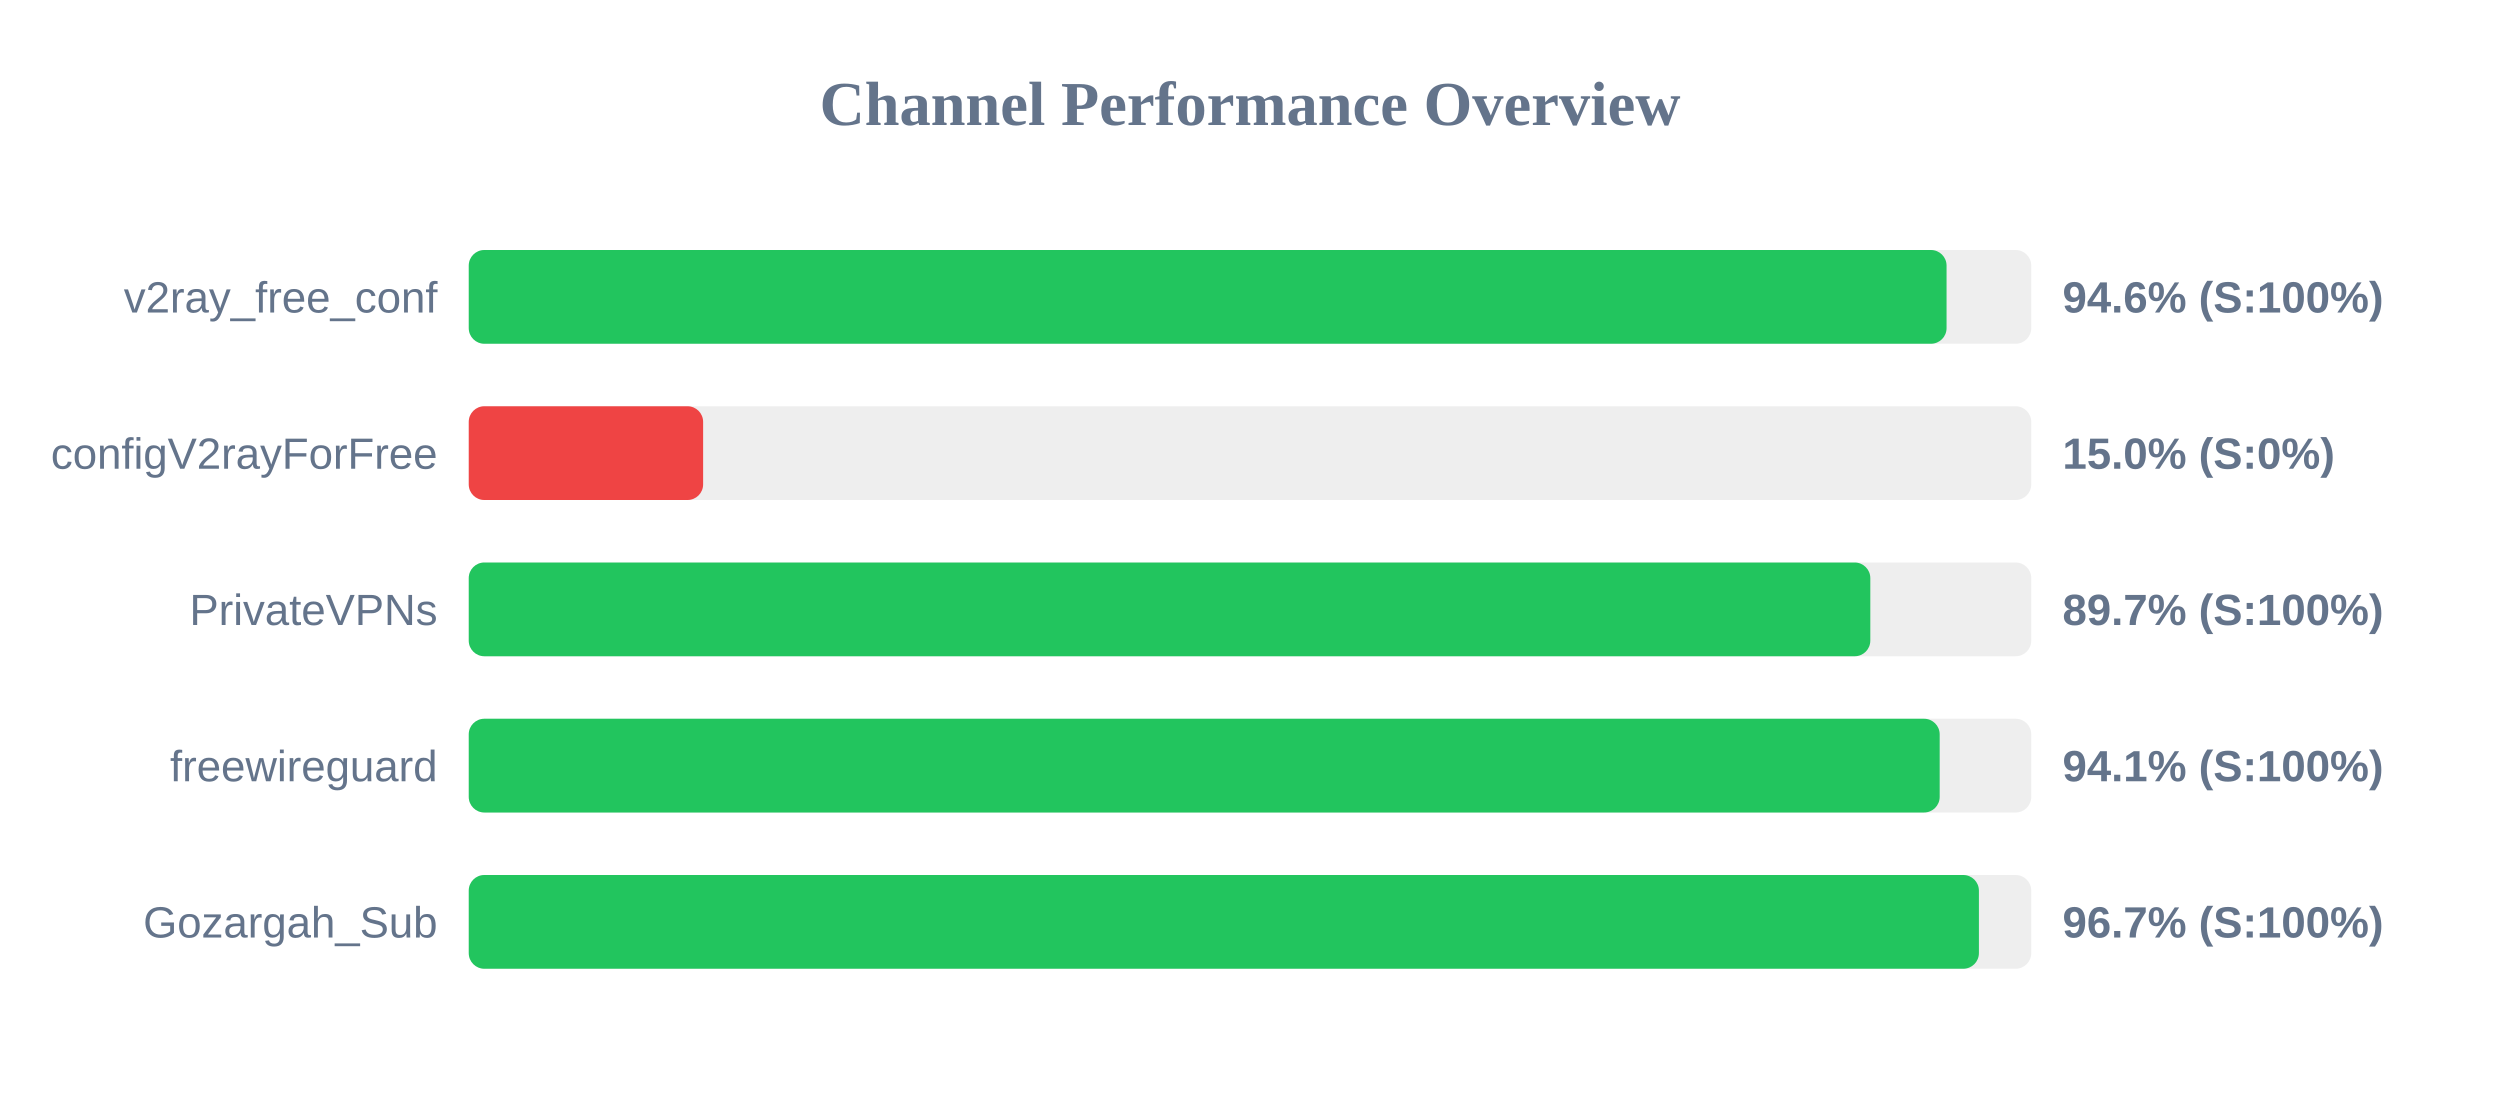
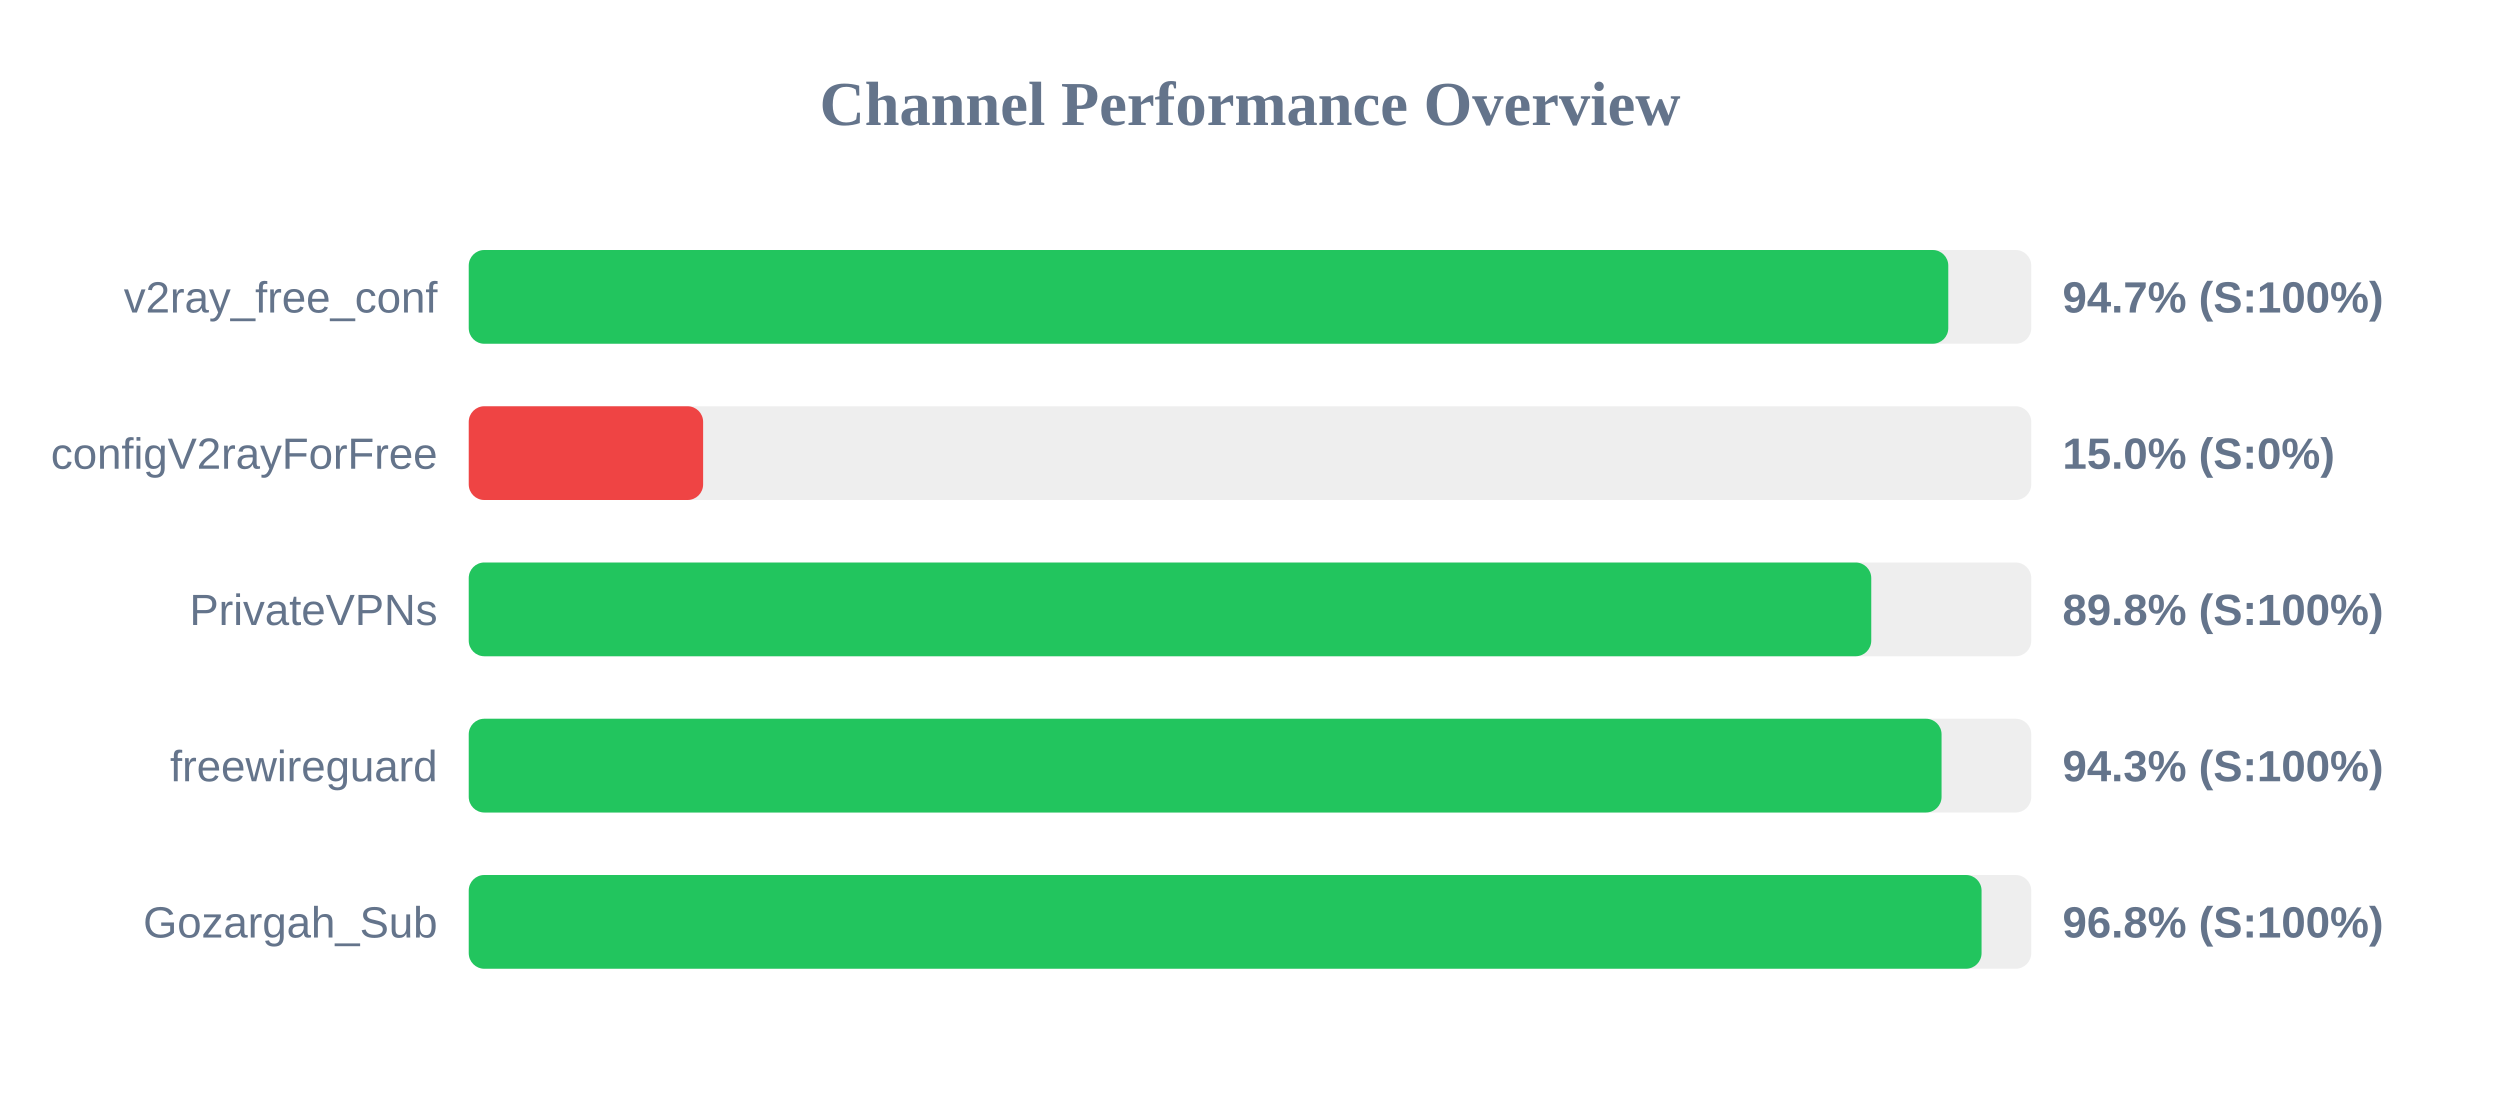
<svg xmlns="http://www.w3.org/2000/svg" width="800" height="350" version="1.1">
  <style>
        .row { font: 14px Arial; fill: #64748b; }
        .score { font: bold 14px Arial; fill: #64748b; }
    </style>
  <text x="400" y="40" text-anchor="middle" font-size="20px" font-weight="bold" fill="#64748b">Channel Performance Overview</text>
  <rect x="150" y="80" width="500" height="30" fill="#eee" rx="5" />
-   <rect x="150" y="80" width="472.9" height="30" fill="#22c55e" rx="5" />
+   <rect x="150" y="80" width="473.45" height="30" fill="#22c55e" rx="5" />
  <text x="140" y="100" text-anchor="end" class="row">v2ray_free_conf</text>
-   <text x="660" y="100" text-anchor="start" class="score">94.6% (S:100%)</text>
+   <text x="660" y="100" text-anchor="start" class="score">94.7% (S:100%)</text>
  <rect x="150" y="130" width="500" height="30" fill="#eee" rx="5" />
  <rect x="150" y="130" width="75.0" height="30" fill="#ef4444" rx="5" />
  <text x="140" y="150" text-anchor="end" class="row">configV2rayForFree</text>
  <text x="660" y="150" text-anchor="start" class="score">15.0% (S:0%)</text>
  <rect x="150" y="180" width="500" height="30" fill="#eee" rx="5" />
-   <rect x="150" y="180" width="448.5" height="30" fill="#22c55e" rx="5" />
+   <rect x="150" y="180" width="448.8" height="30" fill="#22c55e" rx="5" />
  <text x="140" y="200" text-anchor="end" class="row">PrivateVPNs</text>
-   <text x="660" y="200" text-anchor="start" class="score">89.7% (S:100%)</text>
+   <text x="660" y="200" text-anchor="start" class="score">89.8% (S:100%)</text>
  <rect x="150" y="230" width="500" height="30" fill="#eee" rx="5" />
-   <rect x="150" y="230" width="470.7" height="30" fill="#22c55e" rx="5" />
+   <rect x="150" y="230" width="471.3" height="30" fill="#22c55e" rx="5" />
  <text x="140" y="250" text-anchor="end" class="row">freewireguard</text>
-   <text x="660" y="250" text-anchor="start" class="score">94.1% (S:100%)</text>
+   <text x="660" y="250" text-anchor="start" class="score">94.3% (S:100%)</text>
  <rect x="150" y="280" width="500" height="30" fill="#eee" rx="5" />
-   <rect x="150" y="280" width="483.25" height="30" fill="#22c55e" rx="5" />
+   <rect x="150" y="280" width="484.1" height="30" fill="#22c55e" rx="5" />
  <text x="140" y="300" text-anchor="end" class="row">Gozargah_Sub</text>
-   <text x="660" y="300" text-anchor="start" class="score">96.7% (S:100%)</text>
+   <text x="660" y="300" text-anchor="start" class="score">96.8% (S:100%)</text>
</svg>
